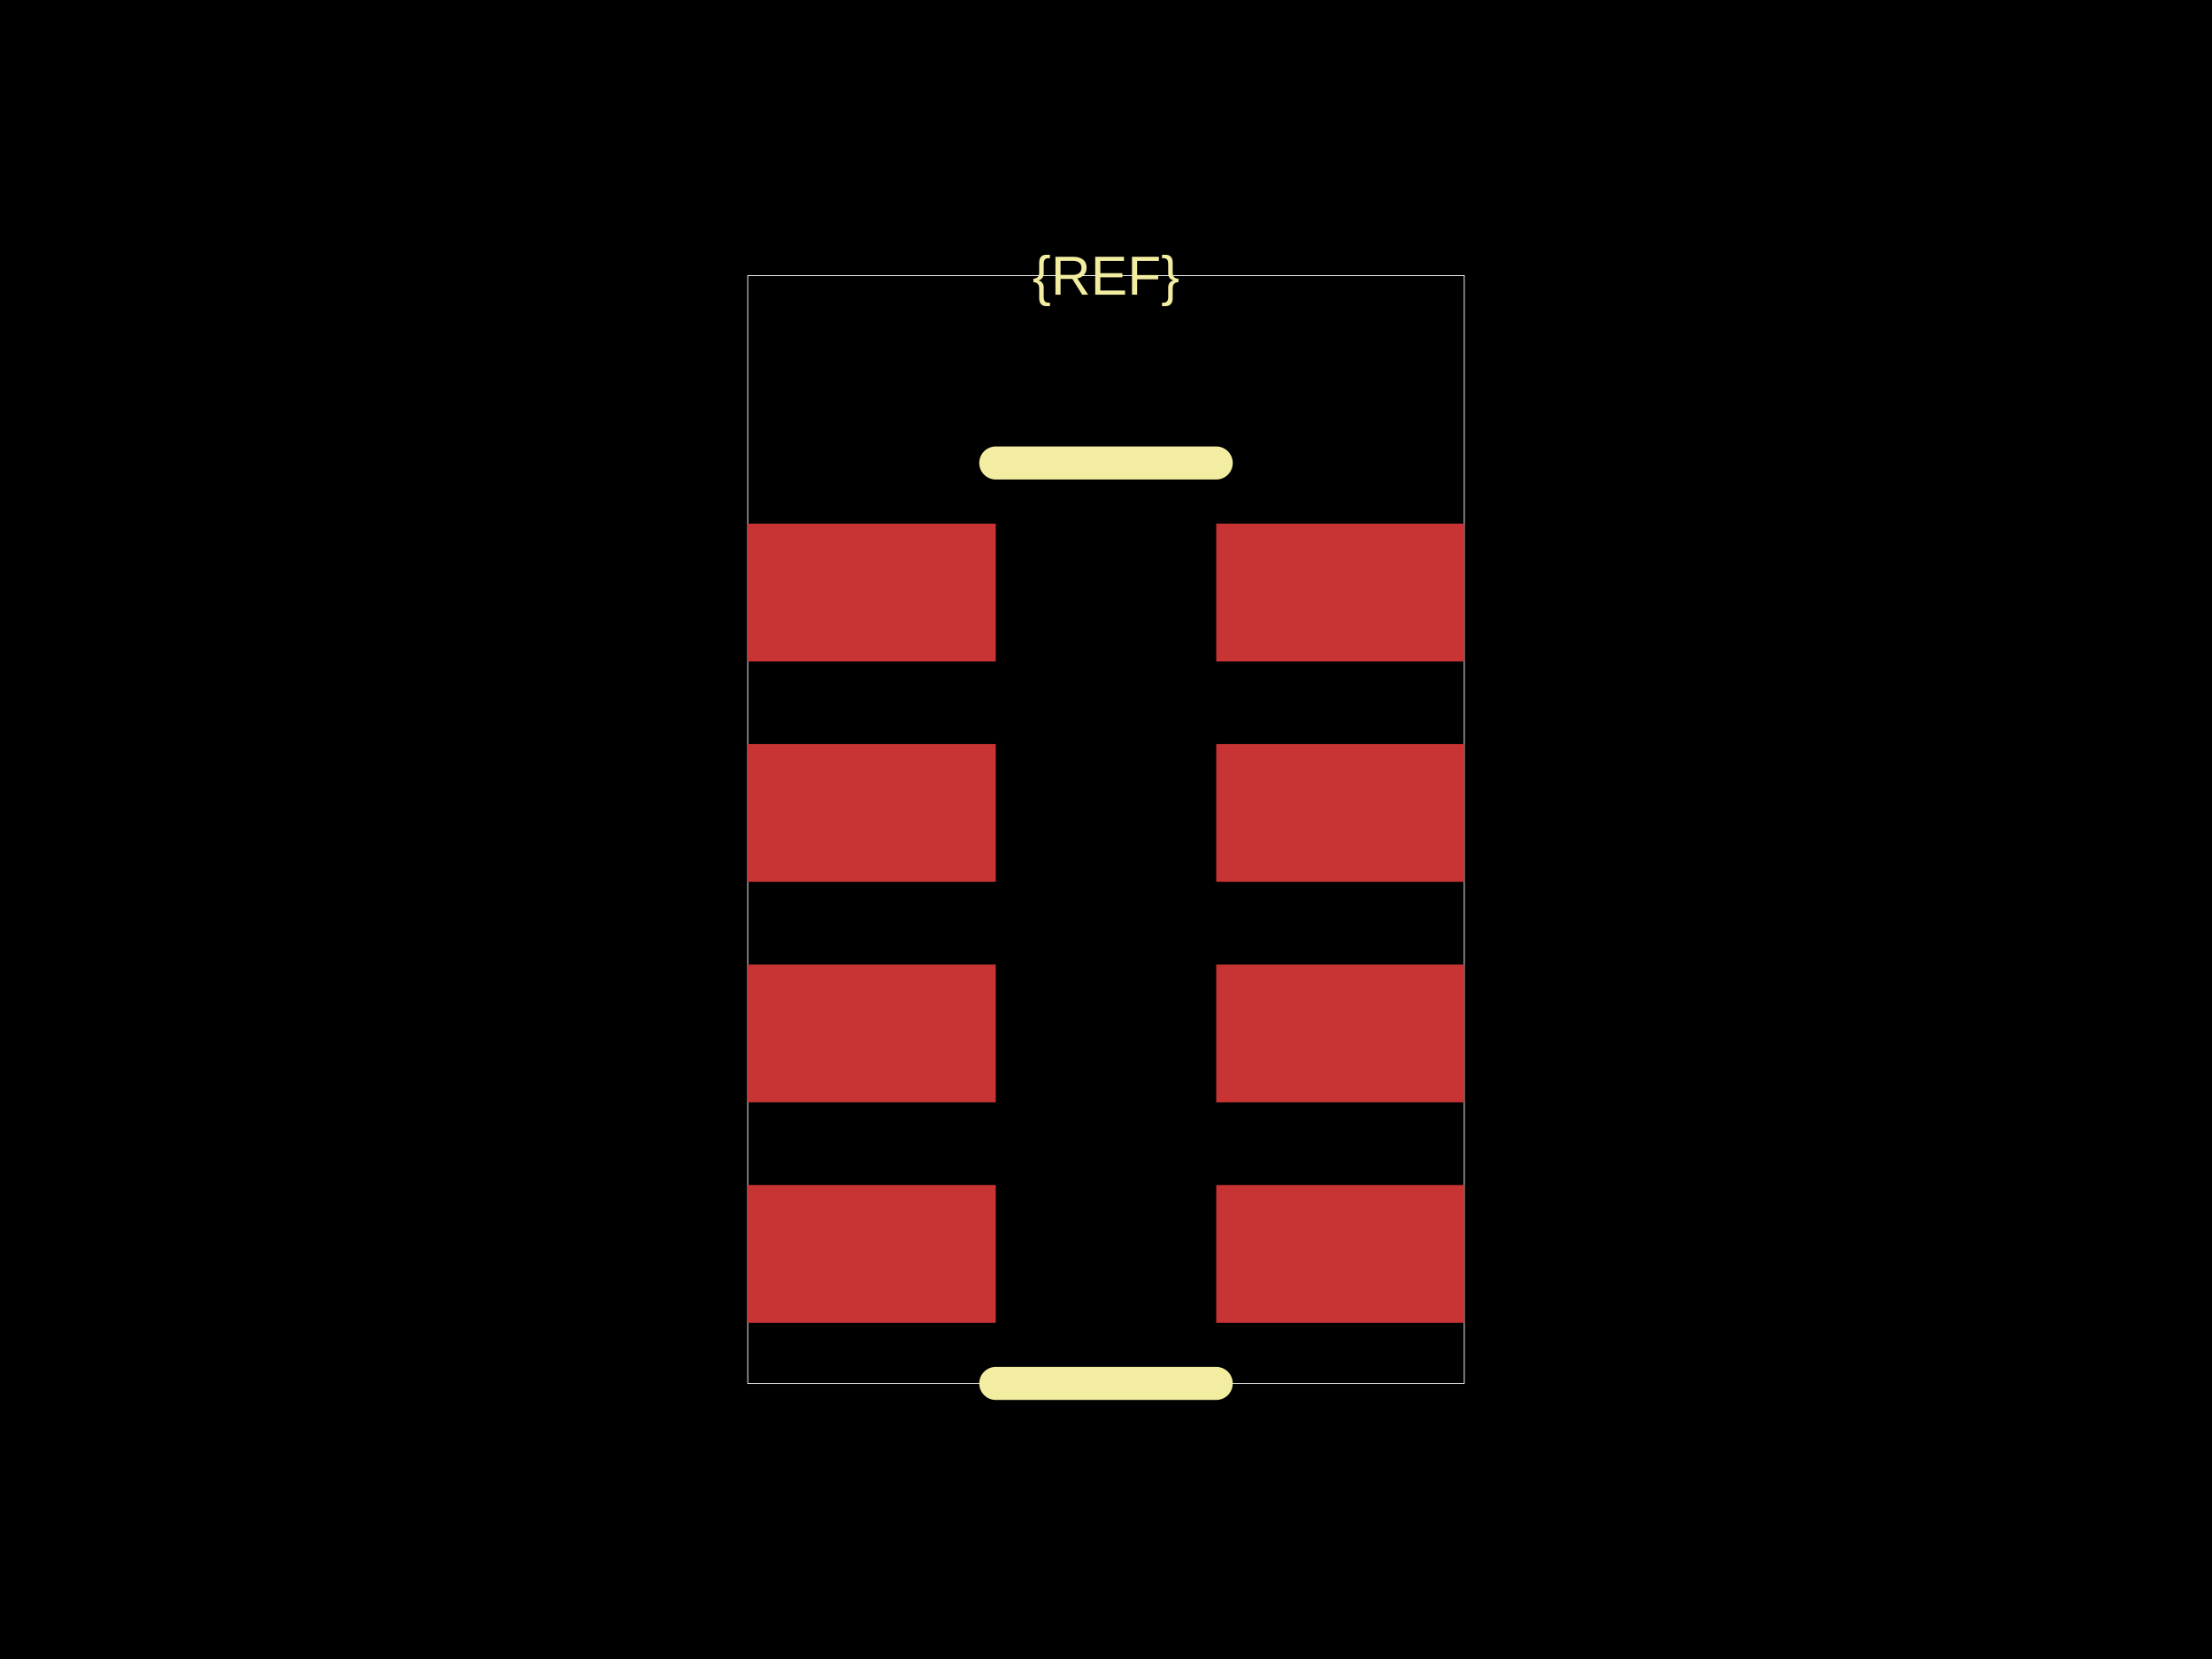
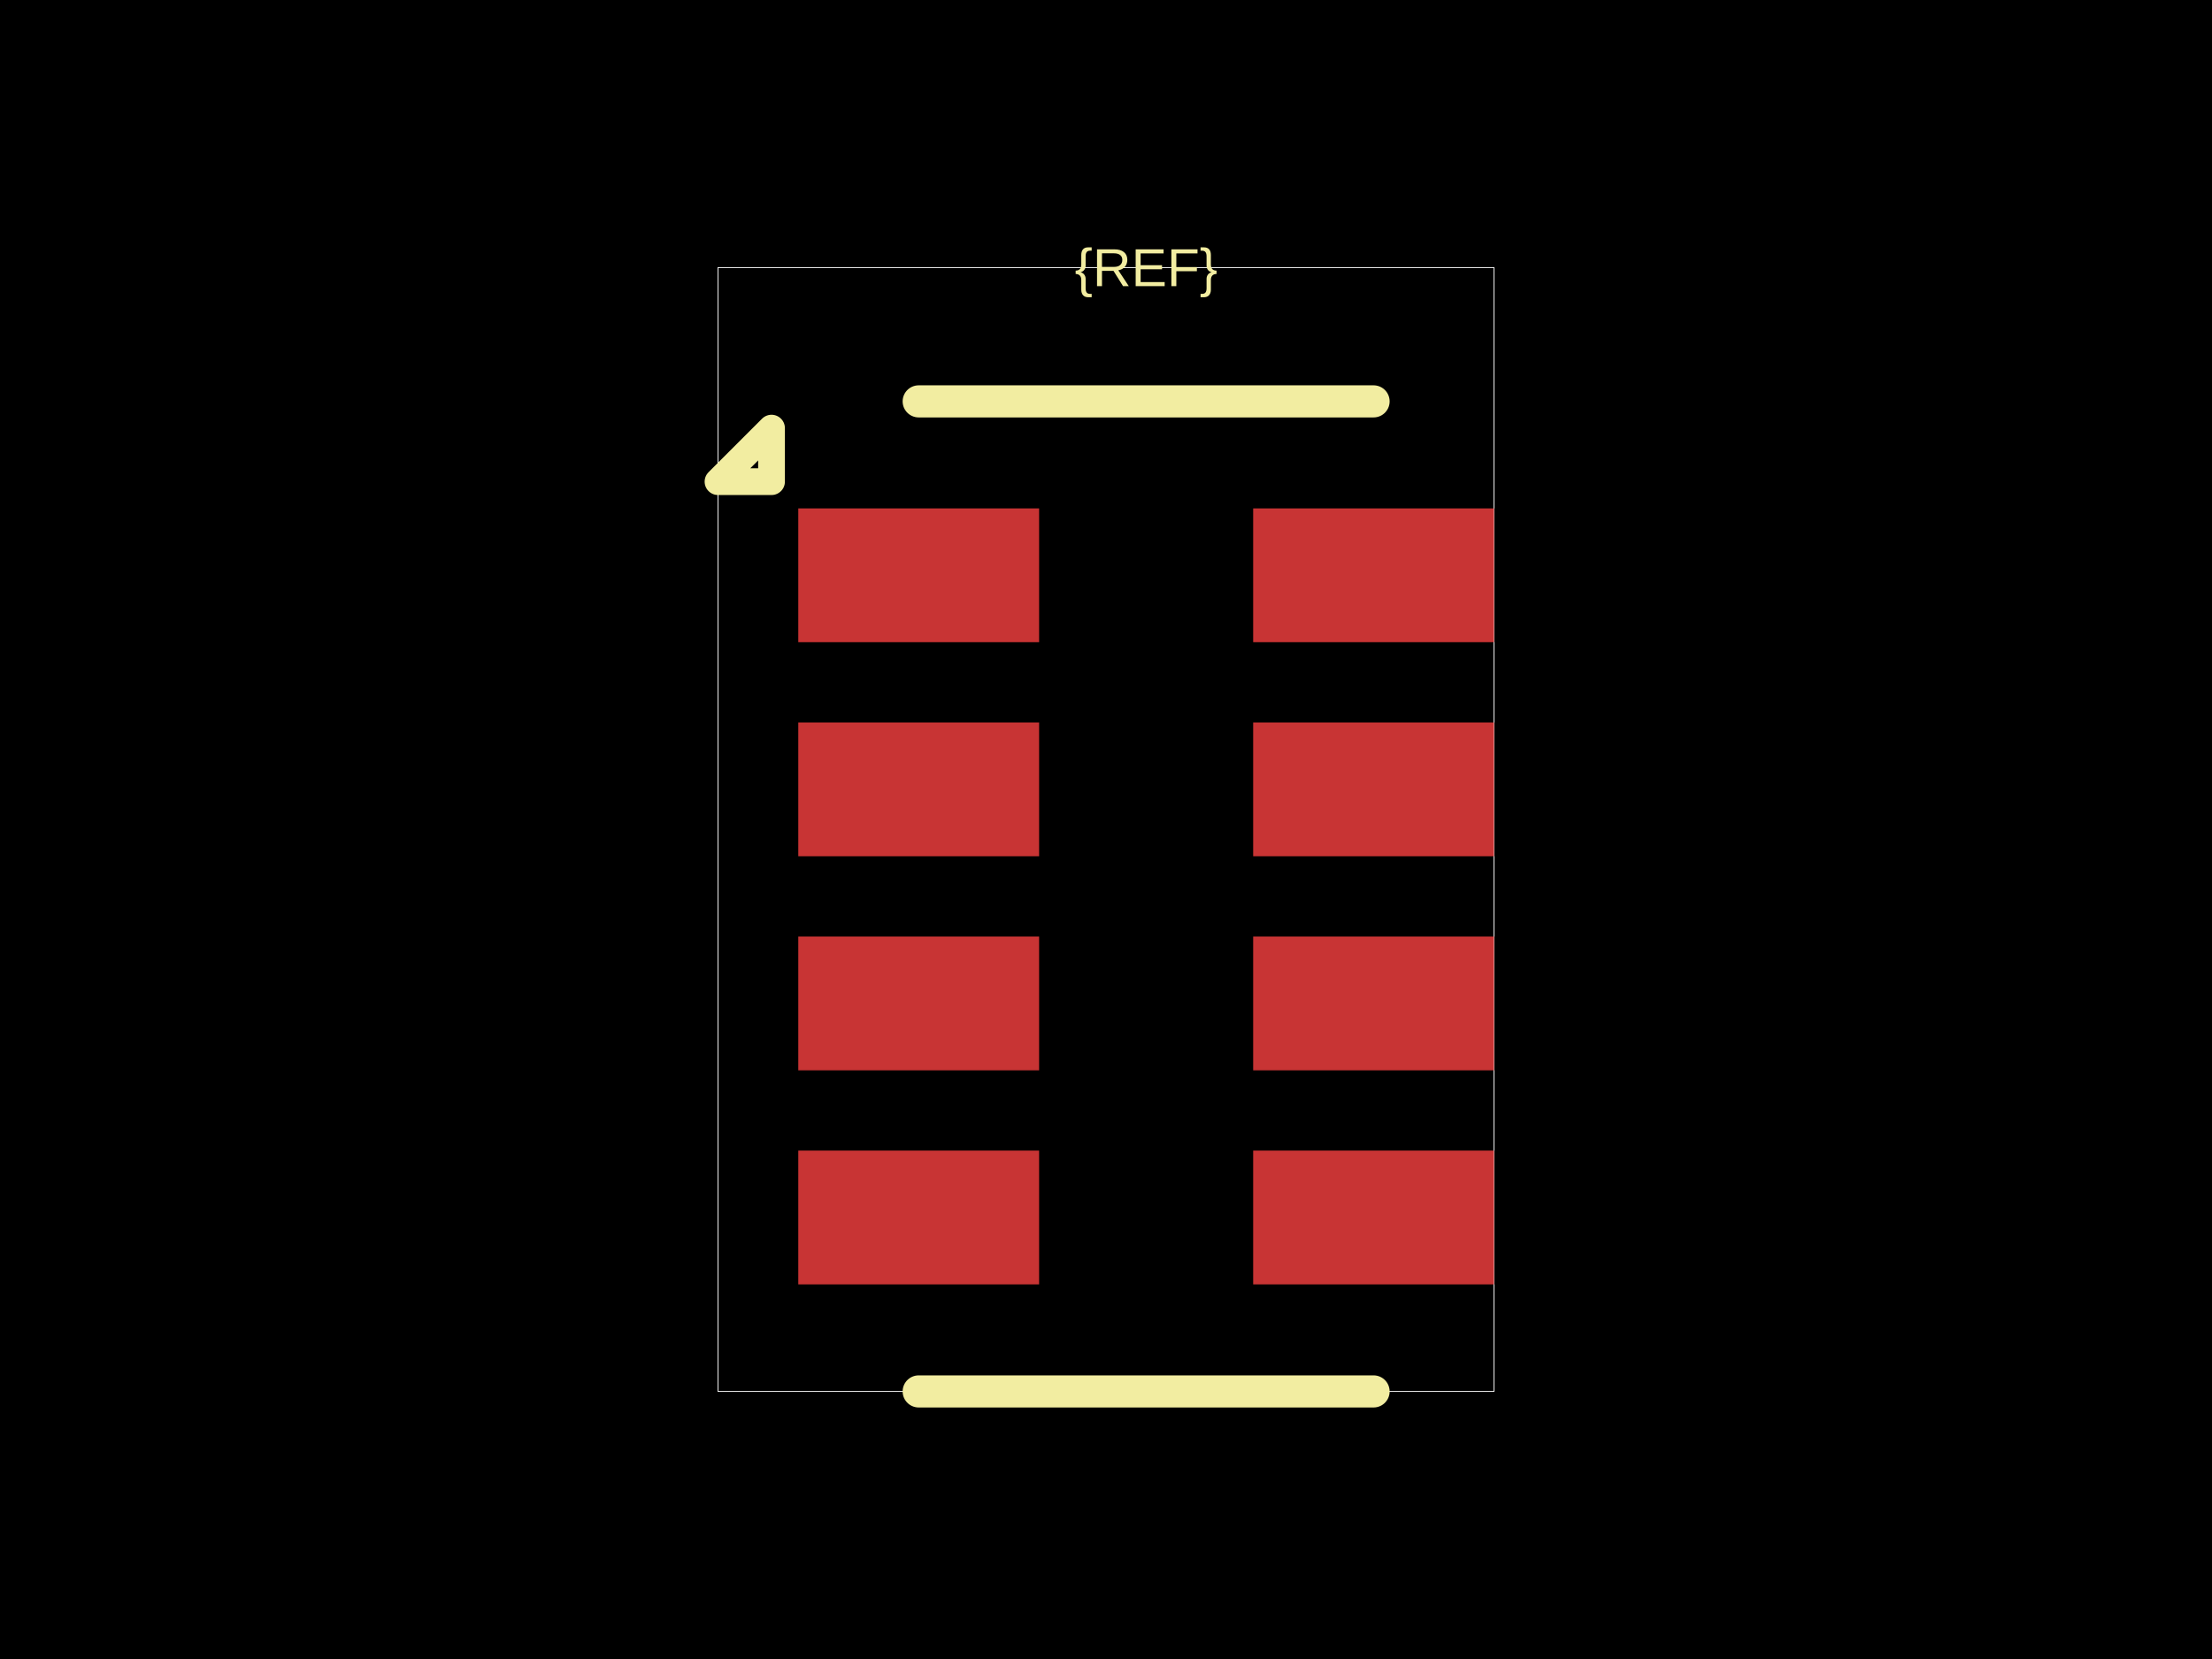
<svg xmlns="http://www.w3.org/2000/svg" width="800" height="600">
  <style />
  <rect class="boundary" x="0" y="0" fill="#000" width="800" height="600" data-type="pcb_background" data-pcb-layer="global" />
-   <rect class="pcb-boundary" fill="none" stroke="#fff" stroke-width="0.3" x="270.432" y="99.668" width="259.136" height="400.664" data-type="pcb_boundary" data-pcb-layer="global" />
-   <rect class="pcb-pad" fill="rgb(200, 52, 52)" x="270.432" y="189.369" width="89.701" height="49.834" data-type="pcb_smtpad" data-pcb-layer="top" />
-   <rect class="pcb-pad" fill="rgb(200, 52, 52)" x="270.432" y="269.103" width="89.701" height="49.834" data-type="pcb_smtpad" data-pcb-layer="top" />
-   <rect class="pcb-pad" fill="rgb(200, 52, 52)" x="270.432" y="348.837" width="89.701" height="49.834" data-type="pcb_smtpad" data-pcb-layer="top" />
-   <rect class="pcb-pad" fill="rgb(200, 52, 52)" x="270.432" y="428.571" width="89.701" height="49.834" data-type="pcb_smtpad" data-pcb-layer="top" />
-   <rect class="pcb-pad" fill="rgb(200, 52, 52)" x="439.867" y="428.571" width="89.701" height="49.834" data-type="pcb_smtpad" data-pcb-layer="top" />
-   <rect class="pcb-pad" fill="rgb(200, 52, 52)" x="439.867" y="348.837" width="89.701" height="49.834" data-type="pcb_smtpad" data-pcb-layer="top" />
-   <rect class="pcb-pad" fill="rgb(200, 52, 52)" x="439.867" y="269.103" width="89.701" height="49.834" data-type="pcb_smtpad" data-pcb-layer="top" />
-   <rect class="pcb-pad" fill="rgb(200, 52, 52)" x="439.867" y="189.369" width="89.701" height="49.834" data-type="pcb_smtpad" data-pcb-layer="top" />
-   <path class="pcb-silkscreen pcb-silkscreen-top" d="M 439.867 167.442 L 360.133 167.442" fill="none" stroke="#f2eda1" stroke-width="11.96" stroke-linecap="round" stroke-linejoin="round" data-pcb-component-id="" data-pcb-silkscreen-path-id="silkscreen_top" data-type="pcb_silkscreen_path" data-pcb-layer="top" />
-   <path class="pcb-silkscreen pcb-silkscreen-top" d="M 439.867 500.332 L 360.133 500.332" fill="none" stroke="#f2eda1" stroke-width="11.96" stroke-linecap="round" stroke-linejoin="round" data-pcb-component-id="" data-pcb-silkscreen-path-id="silkscreen_bottom" data-type="pcb_silkscreen_path" data-pcb-layer="top" />
-   <text x="0" y="0" dx="0" dy="0" fill="#f2eda1" font-family="Arial, sans-serif" font-size="19.934" text-anchor="middle" dominant-baseline="central" transform="matrix(1,0,0,1,400,99.66777)" class="pcb-silkscreen-text pcb-silkscreen-top" data-pcb-silkscreen-text-id="pcb_component_1" stroke="none" data-type="pcb_silkscreen_text" data-pcb-layer="top">{REF}</text>
+   <rect class="pcb-boundary" fill="none" stroke="#fff" stroke-width="0.3" x="259.677" y="96.774" width="280.645" height="406.452" data-type="pcb_boundary" data-pcb-layer="global" />
+   <rect class="pcb-pad" fill="rgb(200, 52, 52)" x="288.71" y="183.871" width="87.097" height="48.387" data-type="pcb_smtpad" data-pcb-layer="top" />
+   <rect class="pcb-pad" fill="rgb(200, 52, 52)" x="288.71" y="261.29" width="87.097" height="48.387" data-type="pcb_smtpad" data-pcb-layer="top" />
+   <rect class="pcb-pad" fill="rgb(200, 52, 52)" x="288.71" y="338.71" width="87.097" height="48.387" data-type="pcb_smtpad" data-pcb-layer="top" />
+   <rect class="pcb-pad" fill="rgb(200, 52, 52)" x="288.71" y="416.129" width="87.097" height="48.387" data-type="pcb_smtpad" data-pcb-layer="top" />
+   <rect class="pcb-pad" fill="rgb(200, 52, 52)" x="453.226" y="416.129" width="87.097" height="48.387" data-type="pcb_smtpad" data-pcb-layer="top" />
+   <rect class="pcb-pad" fill="rgb(200, 52, 52)" x="453.226" y="338.71" width="87.097" height="48.387" data-type="pcb_smtpad" data-pcb-layer="top" />
+   <rect class="pcb-pad" fill="rgb(200, 52, 52)" x="453.226" y="261.29" width="87.097" height="48.387" data-type="pcb_smtpad" data-pcb-layer="top" />
+   <rect class="pcb-pad" fill="rgb(200, 52, 52)" x="453.226" y="183.871" width="87.097" height="48.387" data-type="pcb_smtpad" data-pcb-layer="top" />
+   <path class="pcb-silkscreen pcb-silkscreen-top" d="M 496.774 145.161 L 332.258 145.161" fill="none" stroke="#f2eda1" stroke-width="11.613" stroke-linecap="round" stroke-linejoin="round" data-pcb-component-id="" data-pcb-silkscreen-path-id="silkscreen_top" data-type="pcb_silkscreen_path" data-pcb-layer="top" />
+   <path class="pcb-silkscreen pcb-silkscreen-top" d="M 496.774 503.226 L 332.258 503.226" fill="none" stroke="#f2eda1" stroke-width="11.613" stroke-linecap="round" stroke-linejoin="round" data-pcb-component-id="" data-pcb-silkscreen-path-id="silkscreen_bottom" data-type="pcb_silkscreen_path" data-pcb-layer="top" />
+   <path class="pcb-silkscreen pcb-silkscreen-top" d="M 279.032 174.194 L 259.677 174.194 L 279.032 154.839 L 279.032 174.194 Z" fill="none" stroke="#f2eda1" stroke-width="9.677" stroke-linecap="round" stroke-linejoin="round" data-pcb-component-id="" data-pcb-silkscreen-path-id="pin1_marker" data-type="pcb_silkscreen_path" data-pcb-layer="top" />
+   <text x="0" y="0" dx="0" dy="0" fill="#f2eda1" font-family="Arial, sans-serif" font-size="19.355" text-anchor="middle" dominant-baseline="central" transform="matrix(1,0,0,1,414.5161,96.77419)" class="pcb-silkscreen-text pcb-silkscreen-top" data-pcb-silkscreen-text-id="pcb_component_1" stroke="none" data-type="pcb_silkscreen_text" data-pcb-layer="top">{REF}</text>
</svg>
